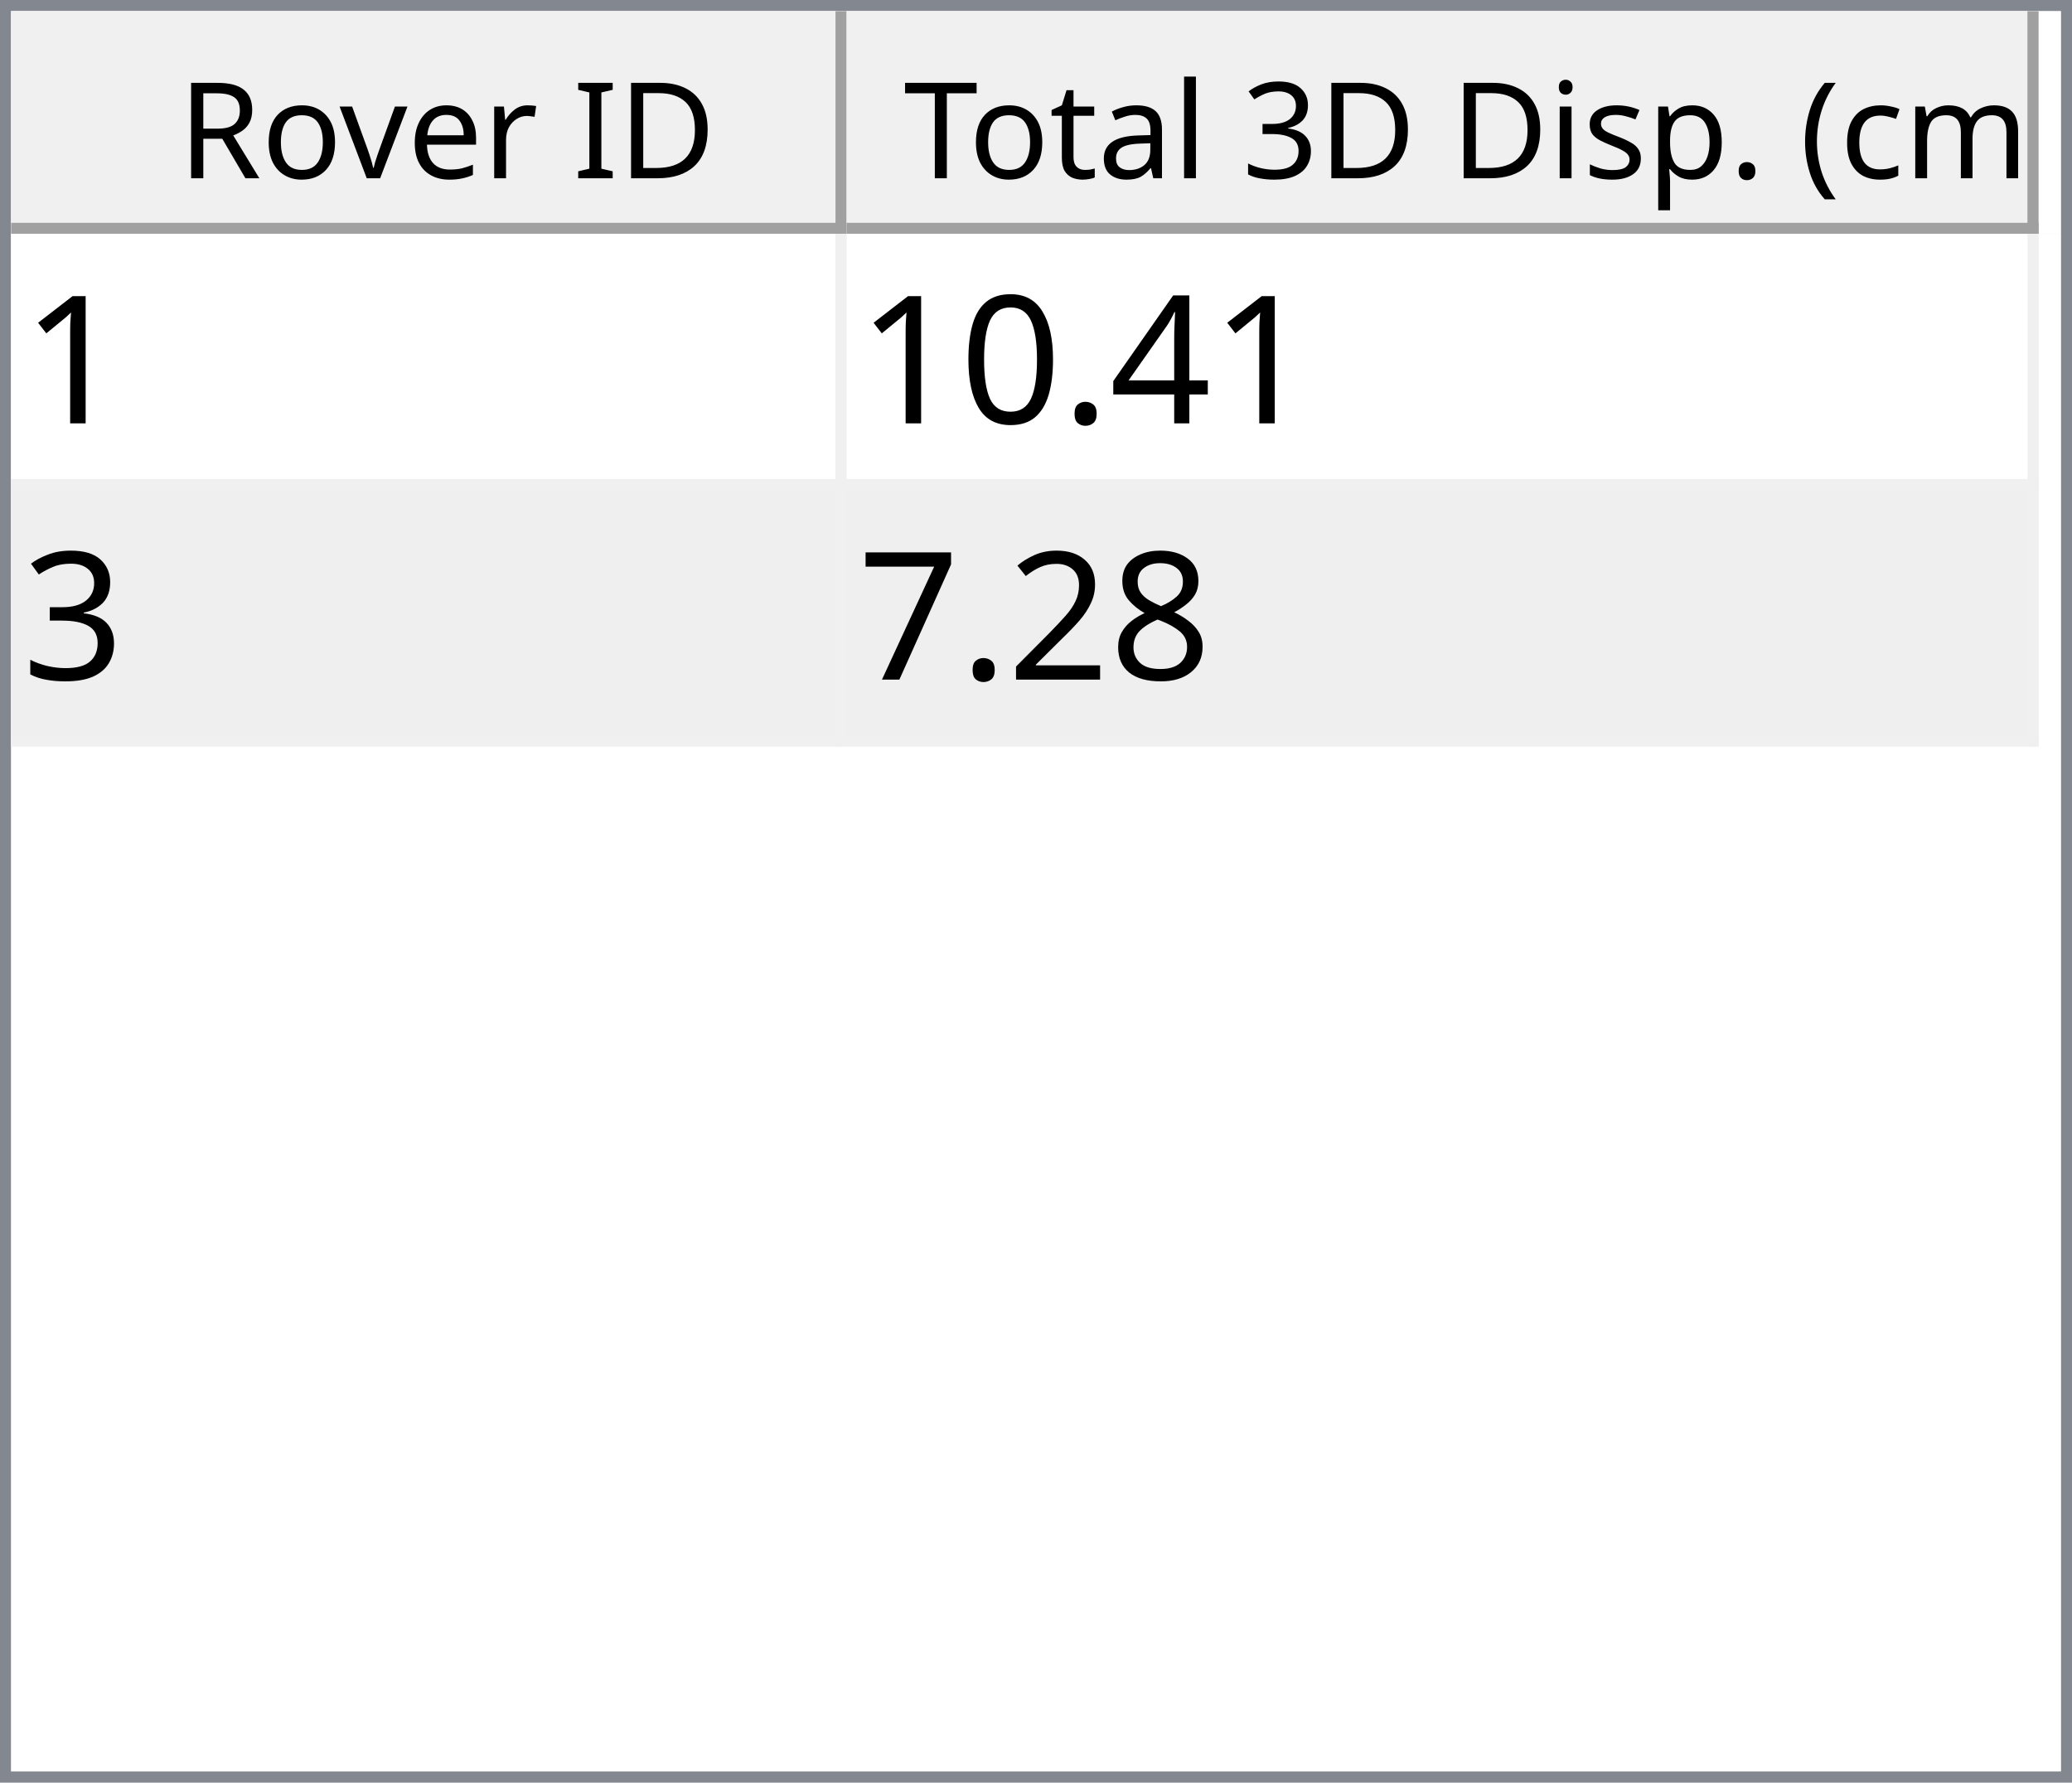
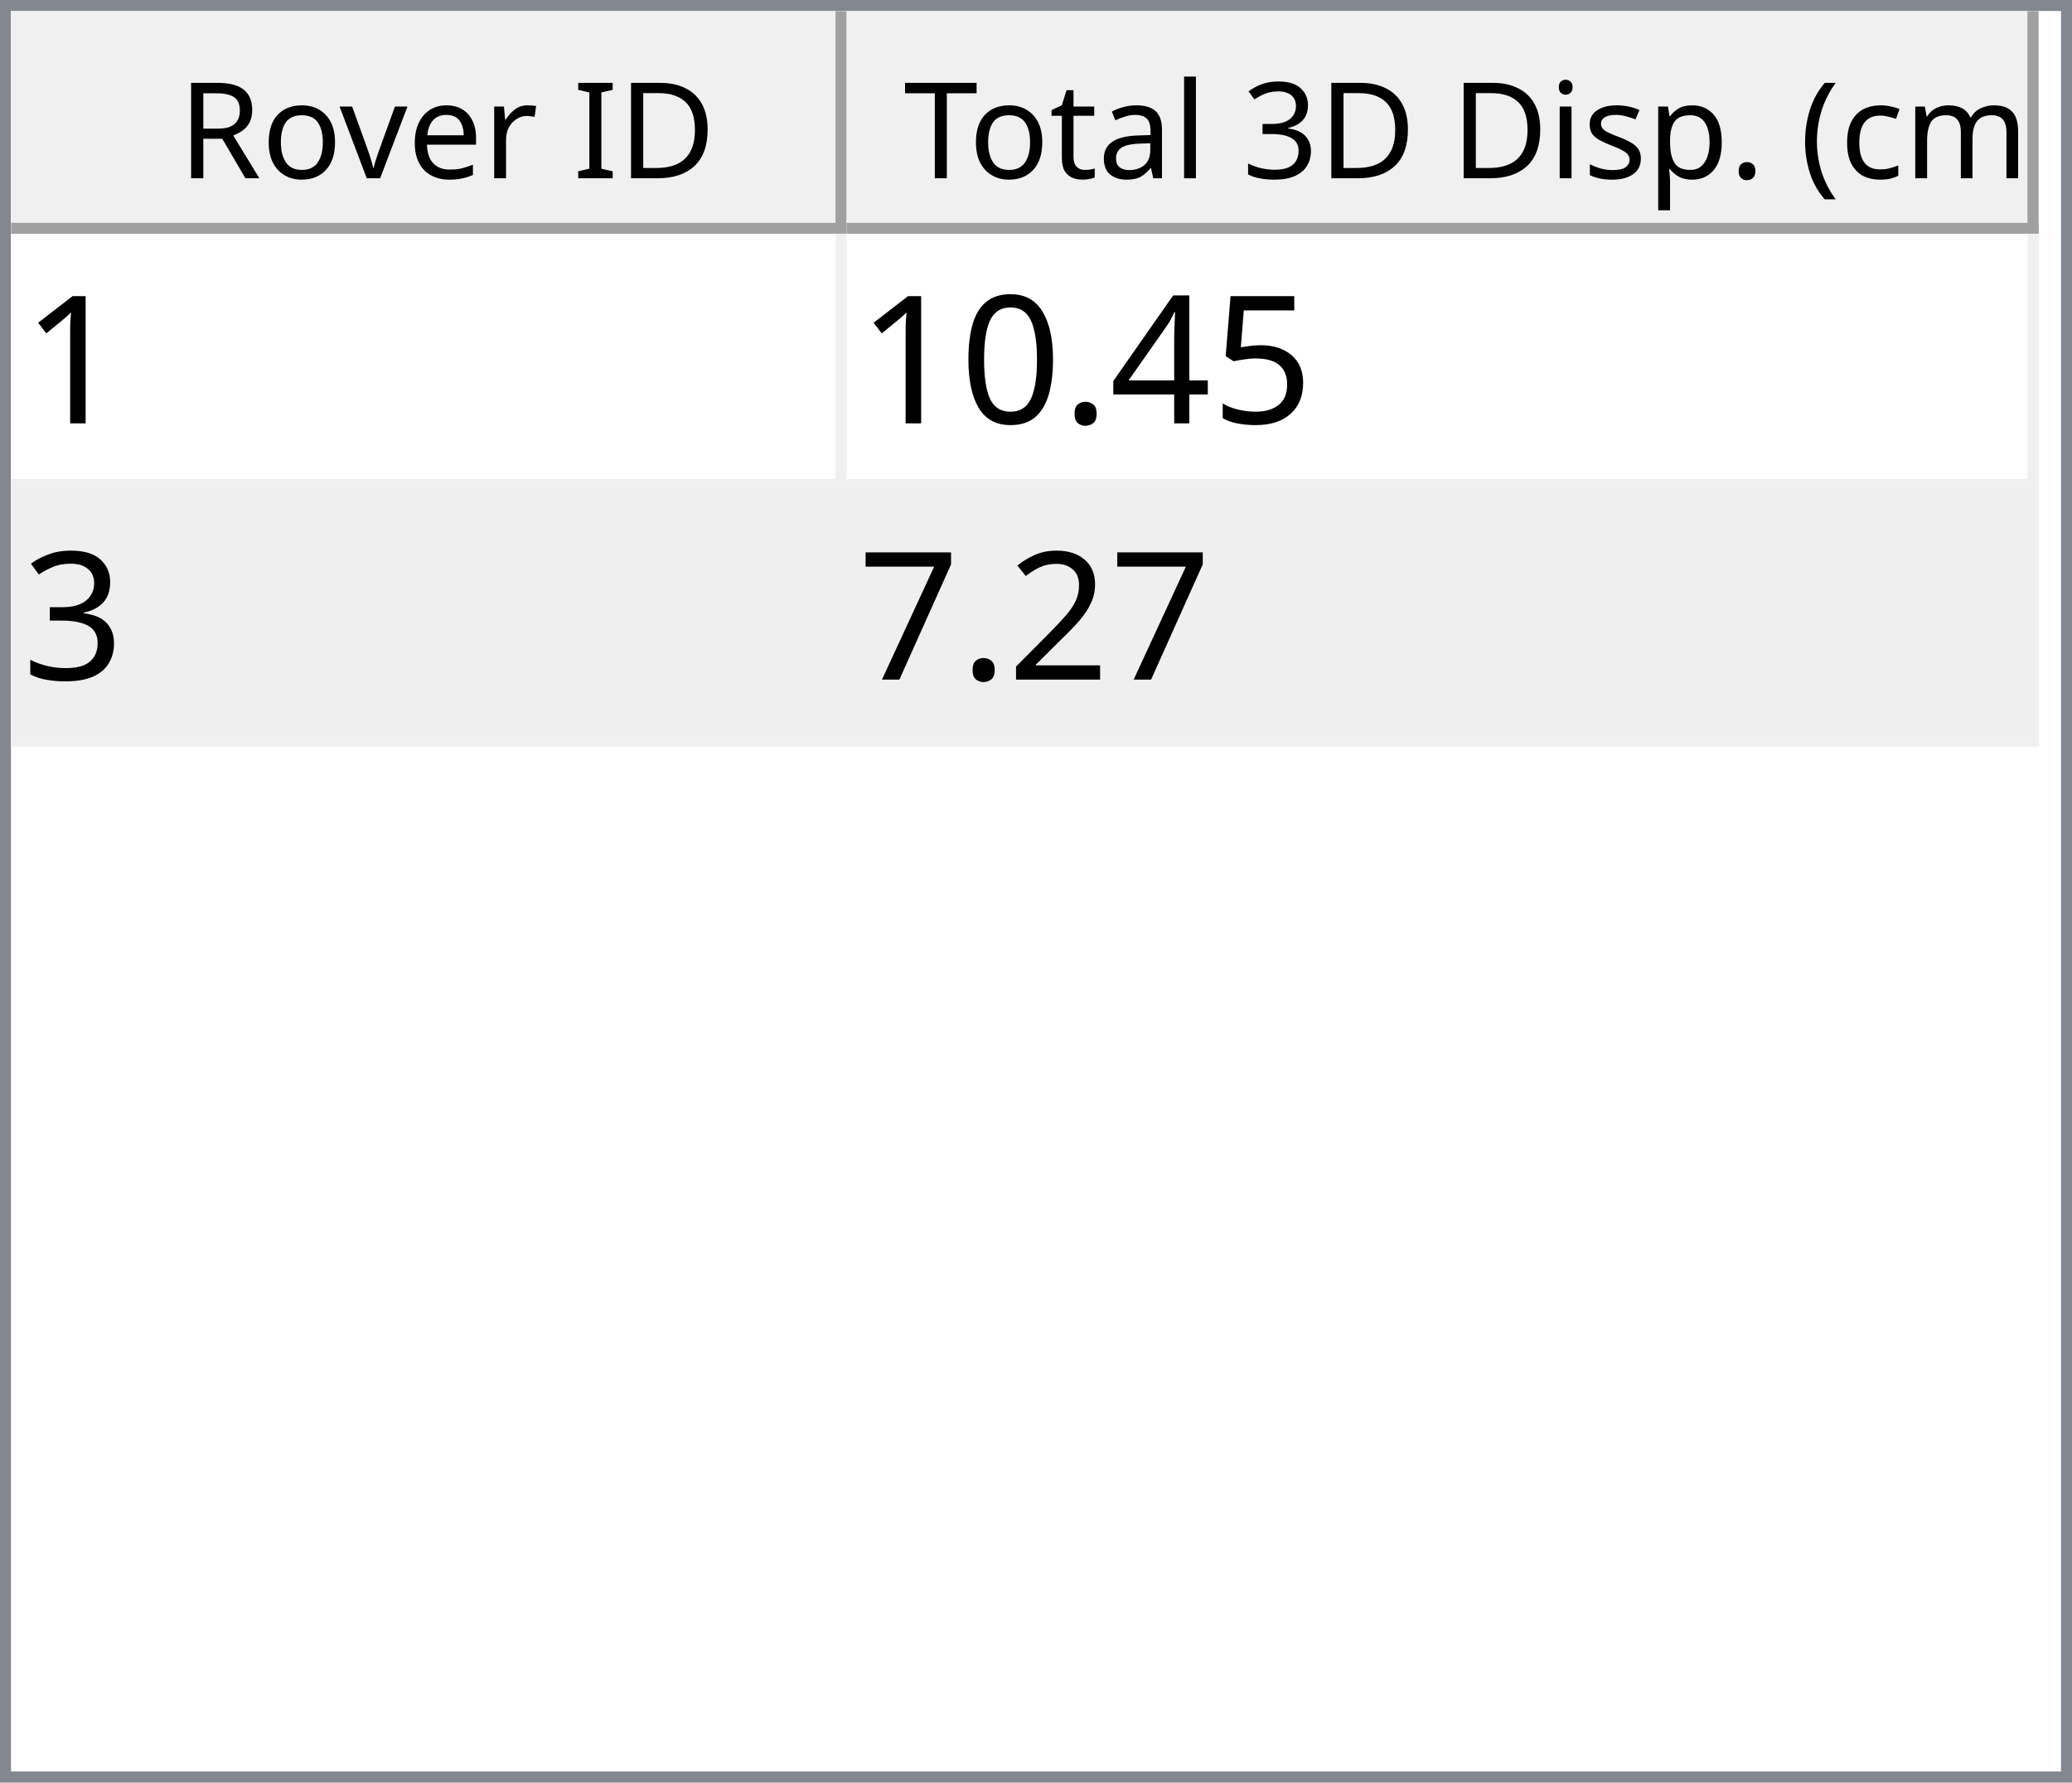
<svg xmlns="http://www.w3.org/2000/svg" style="fill-opacity:1; color-rendering:auto; color-interpolation:auto; text-rendering:auto; stroke:black; stroke-linecap:square; stroke-miterlimit:10; shape-rendering:auto; stroke-opacity:1; fill:black; stroke-dasharray:none; font-weight:normal; stroke-width:1; font-family:'Dialog'; font-style:normal; stroke-linejoin:miter; font-size:12px; stroke-dashoffset:0; image-rendering:auto;" width="186" height="160">
  <defs id="genericDefs" />
  <g>
    <defs id="defs1">
      <clipPath clipPathUnits="userSpaceOnUse" id="clipPath1">
        <path d="M0 0 L186 0 L186 160 L0 160 L0 0 Z" />
      </clipPath>
      <clipPath clipPathUnits="userSpaceOnUse" id="clipPath2">
        <path d="M0 0 L0 160 L186 160 L186 0 Z" />
      </clipPath>
      <clipPath clipPathUnits="userSpaceOnUse" id="clipPath3">
        <path d="M0 0 L0 20 L184 20 L184 0 Z" />
      </clipPath>
      <clipPath clipPathUnits="userSpaceOnUse" id="clipPath4">
        <path d="M0 0 L0 20 L75 20 L75 0 Z" />
      </clipPath>
      <clipPath clipPathUnits="userSpaceOnUse" id="clipPath5">
        <path d="M1 1 L1 19 L74 19 L74 1 Z" />
      </clipPath>
      <clipPath clipPathUnits="userSpaceOnUse" id="clipPath6">
        <path d="M0 0 L0 18 L73 18 L73 0 Z" />
      </clipPath>
      <clipPath clipPathUnits="userSpaceOnUse" id="clipPath7">
        <path d="M-0.5 -0.5 L-0.5 19.5 L74.5 19.5 L74.5 -0.5 Z" />
      </clipPath>
      <clipPath clipPathUnits="userSpaceOnUse" id="clipPath8">
        <path d="M0 0 L0 20 L107 20 L107 0 Z" />
      </clipPath>
      <clipPath clipPathUnits="userSpaceOnUse" id="clipPath9">
        <path d="M1 1 L1 19 L106 19 L106 1 Z" />
      </clipPath>
      <clipPath clipPathUnits="userSpaceOnUse" id="clipPath10">
        <path d="M0 0 L0 18 L105 18 L105 0 Z" />
      </clipPath>
      <clipPath clipPathUnits="userSpaceOnUse" id="clipPath11">
        <path d="M-0.5 -0.5 L-0.5 19.5 L106.5 19.5 L106.5 -0.5 Z" />
      </clipPath>
      <clipPath clipPathUnits="userSpaceOnUse" id="clipPath12">
        <path d="M0 0 L0 138 L184 138 L184 0 Z" />
      </clipPath>
      <clipPath clipPathUnits="userSpaceOnUse" id="clipPath13">
        <path d="M0 0 L0 46 L182 46 L182 0 Z" />
      </clipPath>
      <clipPath clipPathUnits="userSpaceOnUse" id="clipPath14">
        <path d="M-0.5 -0.5 L-0.5 45.5 L181.5 45.5 L181.5 -0.5 Z" />
      </clipPath>
      <clipPath clipPathUnits="userSpaceOnUse" id="clipPath15">
        <path d="M0 0 L0 22 L74 22 L74 0 Z" />
      </clipPath>
      <clipPath clipPathUnits="userSpaceOnUse" id="clipPath16">
        <path d="M0 0 L0 22 L106 22 L106 0 Z" />
      </clipPath>
      <font horiz-adv-x="64.551" id="font1">
        <font-face ascent="107.91" descent="25.098" units-per-em="100" style="font-style:normal; font-family:Segoe UI; font-weight:normal;" />
        <missing-glyph horiz-adv-x="64.551" d="M8.109 0 L8.109 68.266 L56.453 68.266 L56.453 0 L8.109 0 ZM15.328 7.234 L49.219 7.234 L49.219 61.031 L15.328 61.031 L15.328 7.234 Z" />
        <glyph unicode="D" horiz-adv-x="70.117" d="M9.188 0 L9.188 70.016 L28.516 70.016 Q65.531 70.016 65.531 35.891 Q65.531 19.672 55.25 9.836 Q44.969 0 27.734 0 L9.188 0 ZM17.391 62.594 L17.391 7.422 L27.828 7.422 Q41.609 7.422 49.273 14.797 Q56.938 22.172 56.938 35.688 Q56.938 62.594 28.328 62.594 L17.391 62.594 Z" />
        <glyph unicode="I" horiz-adv-x="26.611" d="M17.391 0 L9.188 0 L9.188 70.016 L17.391 70.016 L17.391 0 Z" />
        <glyph unicode=" " horiz-adv-x="27.393" d="" />
        <glyph unicode="r" horiz-adv-x="34.766" d="M34.188 41.891 Q32.078 43.5 28.125 43.5 Q23 43.5 19.555 38.672 Q16.109 33.844 16.109 25.484 L16.109 0 L8.109 0 L8.109 50 L16.109 50 L16.109 39.703 L16.312 39.703 Q18.016 44.969 21.531 47.922 Q25.047 50.875 29.391 50.875 Q32.516 50.875 34.188 50.203 L34.188 41.891 Z" />
        <glyph unicode="e" horiz-adv-x="52.295" d="M48.297 23 L12.984 23 Q13.188 14.656 17.484 10.109 Q21.781 5.562 29.297 5.562 Q37.75 5.562 44.828 11.141 L44.828 3.609 Q38.234 -1.172 27.391 -1.172 Q16.797 -1.172 10.742 5.641 Q4.688 12.453 4.688 24.812 Q4.688 36.469 11.305 43.82 Q17.922 51.172 27.734 51.172 Q37.547 51.172 42.922 44.828 Q48.297 38.484 48.297 27.203 L48.297 23 ZM40.094 29.781 Q40.047 36.719 36.75 40.578 Q33.453 44.438 27.594 44.438 Q21.922 44.438 17.969 40.383 Q14.016 36.328 13.094 29.781 L40.094 29.781 Z" />
        <glyph unicode="v" horiz-adv-x="47.9" d="M47.406 50 L27.484 0 L19.625 0 L0.688 50 L9.469 50 L22.172 13.672 Q23.578 9.672 23.922 6.688 L24.125 6.688 Q24.609 10.453 25.688 13.484 L38.969 50 L47.406 50 Z" />
        <glyph unicode="o" horiz-adv-x="58.594" d="M29 -1.172 Q17.922 -1.172 11.305 5.836 Q4.688 12.844 4.688 24.422 Q4.688 37.016 11.57 44.094 Q18.453 51.172 30.172 51.172 Q41.359 51.172 47.633 44.289 Q53.906 37.406 53.906 25.203 Q53.906 13.234 47.141 6.031 Q40.375 -1.172 29 -1.172 ZM29.594 44.438 Q21.875 44.438 17.383 39.188 Q12.891 33.938 12.891 24.703 Q12.891 15.828 17.43 10.695 Q21.969 5.562 29.594 5.562 Q37.359 5.562 41.531 10.594 Q45.703 15.625 45.703 24.906 Q45.703 34.281 41.531 39.359 Q37.359 44.438 29.594 44.438 Z" />
        <glyph unicode="R" horiz-adv-x="59.814" d="M59.375 0 L49.609 0 L37.891 19.625 Q36.281 22.359 34.766 24.289 Q33.25 26.219 31.664 27.438 Q30.078 28.656 28.25 29.219 Q26.422 29.781 24.125 29.781 L17.391 29.781 L17.391 0 L9.188 0 L9.188 70.016 L30.078 70.016 Q34.672 70.016 38.555 68.867 Q42.438 67.719 45.289 65.375 Q48.141 63.031 49.758 59.547 Q51.375 56.062 51.375 51.375 Q51.375 47.703 50.273 44.656 Q49.172 41.609 47.148 39.211 Q45.125 36.812 42.266 35.133 Q39.406 33.453 35.844 32.516 L35.844 32.328 Q37.594 31.547 38.891 30.547 Q40.188 29.547 41.359 28.18 Q42.531 26.812 43.68 25.078 Q44.828 23.344 46.234 21.047 L59.375 0 ZM17.391 62.594 L17.391 37.203 L28.516 37.203 Q31.594 37.203 34.203 38.133 Q36.812 39.062 38.719 40.797 Q40.625 42.531 41.703 45.047 Q42.781 47.562 42.781 50.688 Q42.781 56.297 39.141 59.445 Q35.5 62.594 28.609 62.594 L17.391 62.594 Z" />
        <glyph unicode=")" horiz-adv-x="30.176" d="M8.297 -15.922 L1.172 -15.922 Q16.406 2.344 16.406 26.812 Q16.406 51.469 1.078 70.016 L8.297 70.016 Q23.531 52.156 23.531 26.703 Q23.531 1.375 8.297 -15.922 Z" />
        <glyph unicode="m" horiz-adv-x="86.133" d="M79.109 0 L71.094 0 L71.094 28.719 Q71.094 37.016 68.531 40.727 Q65.969 44.438 59.906 44.438 Q54.781 44.438 51.195 39.75 Q47.609 35.062 47.609 28.516 L47.609 0 L39.594 0 L39.594 29.688 Q39.594 44.438 28.219 44.438 Q22.953 44.438 19.531 40.016 Q16.109 35.594 16.109 28.516 L16.109 0 L8.109 0 L8.109 50 L16.109 50 L16.109 42.094 L16.312 42.094 Q21.625 51.172 31.844 51.172 Q36.969 51.172 40.773 48.312 Q44.578 45.453 46 40.828 Q51.562 51.172 62.594 51.172 Q79.109 51.172 79.109 30.812 L79.109 0 Z" />
        <glyph unicode="c" horiz-adv-x="46.191" d="M42.188 2.297 Q36.422 -1.172 28.516 -1.172 Q17.828 -1.172 11.258 5.789 Q4.688 12.75 4.688 23.828 Q4.688 36.188 11.766 43.68 Q18.844 51.172 30.672 51.172 Q37.25 51.172 42.281 48.734 L42.281 40.531 Q36.719 44.438 30.375 44.438 Q22.703 44.438 17.797 38.945 Q12.891 33.453 12.891 24.516 Q12.891 15.719 17.508 10.641 Q22.125 5.562 29.891 5.562 Q36.422 5.562 42.188 9.906 L42.188 2.297 Z" />
        <glyph unicode="(" horiz-adv-x="30.176" d="M29.109 -15.922 L21.969 -15.922 Q6.844 1.375 6.844 26.703 Q6.844 52.156 21.969 70.016 L29.203 70.016 Q13.875 51.469 13.875 26.812 Q13.875 2.344 29.109 -15.922 Z" />
        <glyph unicode="." horiz-adv-x="21.68" d="M10.891 -1.078 Q8.641 -1.078 7.055 0.539 Q5.469 2.156 5.469 4.391 Q5.469 6.641 7.055 8.273 Q8.641 9.906 10.891 9.906 Q13.188 9.906 14.797 8.273 Q16.406 6.641 16.406 4.391 Q16.406 2.156 14.797 0.539 Q13.188 -1.078 10.891 -1.078 Z" />
        <glyph unicode="p" horiz-adv-x="58.789" d="M16.312 7.234 L16.109 7.234 L16.109 -23 L8.109 -23 L8.109 50 L16.109 50 L16.109 41.219 L16.312 41.219 Q22.219 51.172 33.594 51.172 Q43.266 51.172 48.688 44.461 Q54.109 37.75 54.109 26.469 Q54.109 13.922 48 6.375 Q41.891 -1.172 31.297 -1.172 Q21.578 -1.172 16.312 7.234 ZM16.109 27.391 L16.109 20.406 Q16.109 14.203 20.141 9.883 Q24.172 5.562 30.375 5.562 Q37.641 5.562 41.773 11.133 Q45.906 16.703 45.906 26.609 Q45.906 34.969 42.047 39.703 Q38.188 44.438 31.594 44.438 Q24.609 44.438 20.359 39.578 Q16.109 34.719 16.109 27.391 Z" />
        <glyph unicode="s" horiz-adv-x="42.432" d="M5.078 1.812 L5.078 10.406 Q11.625 5.562 19.484 5.562 Q30.031 5.562 30.031 12.594 Q30.031 14.594 29.125 15.992 Q28.219 17.391 26.68 18.461 Q25.141 19.531 23.07 20.383 Q21 21.234 18.609 22.172 Q15.281 23.484 12.766 24.828 Q10.25 26.172 8.57 27.859 Q6.891 29.547 6.031 31.695 Q5.172 33.844 5.172 36.719 Q5.172 40.234 6.789 42.945 Q8.406 45.656 11.086 47.484 Q13.766 49.312 17.211 50.242 Q20.656 51.172 24.312 51.172 Q30.812 51.172 35.938 48.922 L35.938 40.828 Q30.422 44.438 23.25 44.438 Q21 44.438 19.195 43.922 Q17.391 43.406 16.094 42.477 Q14.797 41.547 14.086 40.258 Q13.375 38.969 13.375 37.406 Q13.375 35.453 14.086 34.133 Q14.797 32.812 16.164 31.789 Q17.531 30.766 19.484 29.938 Q21.438 29.109 23.922 28.125 Q27.25 26.859 29.883 25.516 Q32.516 24.172 34.375 22.484 Q36.234 20.797 37.234 18.602 Q38.234 16.406 38.234 13.375 Q38.234 9.672 36.602 6.938 Q34.969 4.203 32.234 2.398 Q29.5 0.594 25.93 -0.289 Q22.359 -1.172 18.453 -1.172 Q10.75 -1.172 5.078 1.812 Z" />
        <glyph unicode="i" horiz-adv-x="24.219" d="M12.203 62.703 Q10.062 62.703 8.547 64.164 Q7.031 65.625 7.031 67.875 Q7.031 70.125 8.547 71.609 Q10.062 73.094 12.203 73.094 Q14.406 73.094 15.945 71.609 Q17.484 70.125 17.484 67.875 Q17.484 65.719 15.945 64.211 Q14.406 62.703 12.203 62.703 ZM16.109 0 L8.109 0 L8.109 50 L16.109 50 L16.109 0 Z" />
        <glyph unicode="3" horiz-adv-x="53.906" d="M46.531 19.828 Q46.531 15.094 44.75 11.211 Q42.969 7.328 39.719 4.57 Q36.469 1.812 31.93 0.297 Q27.391 -1.219 21.922 -1.219 Q11.922 -1.219 6 2.594 L6 11.188 Q13.094 5.609 22.219 5.609 Q25.875 5.609 28.828 6.539 Q31.781 7.469 33.906 9.227 Q36.031 10.984 37.18 13.477 Q38.328 15.969 38.328 19.094 Q38.328 32.812 18.797 32.812 L12.984 32.812 L12.984 39.594 L18.5 39.594 Q35.797 39.594 35.797 52.484 Q35.797 64.406 22.609 64.406 Q15.188 64.406 8.688 59.422 L8.688 67.188 Q15.375 71.188 24.609 71.188 Q29 71.188 32.57 69.969 Q36.141 68.75 38.68 66.555 Q41.219 64.359 42.609 61.281 Q44 58.203 44 54.5 Q44 40.672 30.031 36.719 L30.031 36.531 Q33.594 36.141 36.625 34.797 Q39.656 33.453 41.852 31.305 Q44.047 29.156 45.289 26.25 Q46.531 23.344 46.531 19.828 Z" />
        <glyph unicode="l" horiz-adv-x="24.219" d="M16.109 0 L8.109 0 L8.109 74.031 L16.109 74.031 L16.109 0 Z" />
        <glyph unicode="a" horiz-adv-x="50.879" d="M43.891 0 L35.891 0 L35.891 7.812 L35.688 7.812 Q30.469 -1.172 20.312 -1.172 Q12.844 -1.172 8.617 2.781 Q4.391 6.734 4.391 13.281 Q4.391 27.297 20.906 29.594 L35.891 31.688 Q35.891 44.438 25.594 44.438 Q16.547 44.438 9.281 38.281 L9.281 46.484 Q16.656 51.172 26.266 51.172 Q43.891 51.172 43.891 32.516 L43.891 0 ZM35.891 25.297 L23.828 23.641 Q18.266 22.859 15.43 20.875 Q12.594 18.891 12.594 13.875 Q12.594 10.203 15.211 7.883 Q17.828 5.562 22.172 5.562 Q28.125 5.562 32.008 9.742 Q35.891 13.922 35.891 20.312 L35.891 25.297 Z" />
        <glyph unicode="t" horiz-adv-x="33.887" d="M31.297 0.484 Q28.469 -1.078 23.828 -1.078 Q10.688 -1.078 10.688 13.578 L10.688 43.172 L2.094 43.172 L2.094 50 L10.688 50 L10.688 62.203 L18.703 64.797 L18.703 50 L31.297 50 L31.297 43.172 L18.703 43.172 L18.703 14.984 Q18.703 9.969 20.414 7.82 Q22.125 5.672 26.078 5.672 Q29.109 5.672 31.297 7.328 L31.297 0.484 Z" />
        <glyph unicode="T" horiz-adv-x="52.393" d="M50.594 62.594 L30.375 62.594 L30.375 0 L22.172 0 L22.172 62.594 L2 62.594 L2 70.016 L50.594 70.016 L50.594 62.594 Z" />
      </font>
      <font horiz-adv-x="75.0" id="font2">
        <font-face ascent="100.537" descent="21.973" units-per-em="100" style="font-style:normal; font-family:sans-serif; font-weight:normal;" />
        <missing-glyph horiz-adv-x="75.0" d="M12.5 0 L12.5 62.5 L62.5 62.5 L62.5 0 L12.5 0 ZM14.062 1.562 L60.938 1.562 L60.938 60.938 L14.062 60.938 L14.062 1.562 Z" />
        <glyph unicode="1" horiz-adv-x="55.615" d="M37.25 0 L28.469 0 L28.469 56 Q25.297 52.984 20.141 49.953 Q14.984 46.922 10.891 45.406 L10.891 53.906 Q18.266 57.375 23.781 62.305 Q29.297 67.234 31.594 71.875 L37.25 71.875 L37.25 0 Z" />
+         <glyph unicode="5" horiz-adv-x="55.615" d="M4.156 18.75 L13.375 19.531 Q14.406 12.797 18.141 9.398 Q21.875 6 27.156 6 Q33.5 6 37.891 10.789 Q42.281 15.578 42.281 23.484 Q42.281 31 38.062 35.352 Q33.844 39.703 27 39.703 Q22.75 39.703 19.336 37.773 Q15.922 35.844 13.969 32.766 L5.719 33.844 L12.641 70.609 L48.25 70.609 L48.25 62.203 L19.672 62.203 L15.828 42.969 Q22.266 47.469 29.344 47.469 Q38.719 47.469 45.164 40.969 Q51.609 34.469 51.609 24.266 Q51.609 14.547 45.953 7.469 Q39.062 -1.219 27.156 -1.219 Q17.391 -1.219 11.211 4.25 Q5.031 9.719 4.156 18.75 Z" />
        <glyph unicode="4" horiz-adv-x="55.615" d="M32.328 0 L32.328 17.141 L1.266 17.141 L1.266 25.203 L33.938 71.578 L41.109 71.578 L41.109 25.203 L50.781 25.203 L50.781 17.141 L41.109 17.141 L41.109 0 L32.328 0 ZM32.328 25.203 L32.328 57.469 L9.906 25.203 L32.328 25.203 Z" />
        <glyph unicode="." horiz-adv-x="27.783" d="M9.078 0 L9.078 10.016 L19.094 10.016 L19.094 0 L9.078 0 Z" />
        <glyph unicode="0" horiz-adv-x="55.615" d="M4.156 35.297 Q4.156 48 6.766 55.742 Q9.375 63.484 14.523 67.68 Q19.672 71.875 27.484 71.875 Q33.25 71.875 37.594 69.555 Q41.938 67.234 44.773 62.867 Q47.609 58.5 49.219 52.227 Q50.828 45.953 50.828 35.297 Q50.828 22.703 48.242 14.969 Q45.656 7.234 40.508 3.008 Q35.359 -1.219 27.484 -1.219 Q17.141 -1.219 11.234 6.203 Q4.156 15.141 4.156 35.297 ZM13.188 35.297 Q13.188 17.672 17.312 11.836 Q21.438 6 27.484 6 Q33.547 6 37.672 11.859 Q41.797 17.719 41.797 35.297 Q41.797 52.984 37.672 58.789 Q33.547 64.594 27.391 64.594 Q21.344 64.594 17.719 59.469 Q13.188 52.938 13.188 35.297 Z" />
        <glyph unicode="3" horiz-adv-x="55.615" d="M4.203 18.891 L12.984 20.062 Q14.5 12.594 18.141 9.297 Q21.781 6 27 6 Q33.203 6 37.477 10.297 Q41.75 14.594 41.75 20.953 Q41.75 27 37.797 30.93 Q33.844 34.859 27.734 34.859 Q25.25 34.859 21.531 33.891 L22.516 41.609 Q23.391 41.5 23.922 41.5 Q29.547 41.5 34.039 44.43 Q38.531 47.359 38.531 53.469 Q38.531 58.297 35.258 61.477 Q31.984 64.656 26.812 64.656 Q21.688 64.656 18.266 61.43 Q14.844 58.203 13.875 51.766 L5.078 53.328 Q6.688 62.156 12.398 67.016 Q18.109 71.875 26.609 71.875 Q32.469 71.875 37.398 69.359 Q42.328 66.844 44.945 62.5 Q47.562 58.156 47.562 53.266 Q47.562 48.641 45.07 44.828 Q42.578 41.016 37.703 38.766 Q44.047 37.312 47.562 32.695 Q51.078 28.078 51.078 21.141 Q51.078 11.766 44.242 5.25 Q37.406 -1.266 26.953 -1.266 Q17.531 -1.266 11.305 4.352 Q5.078 9.969 4.203 18.891 Z" />
-         <glyph unicode="8" horiz-adv-x="55.615" d="M17.672 38.812 Q12.203 40.828 9.57 44.539 Q6.938 48.25 6.938 53.422 Q6.938 61.234 12.555 66.555 Q18.172 71.875 27.484 71.875 Q36.859 71.875 42.578 66.43 Q48.297 60.984 48.297 53.172 Q48.297 48.188 45.68 44.508 Q43.062 40.828 37.75 38.812 Q44.344 36.672 47.781 31.883 Q51.219 27.094 51.219 20.453 Q51.219 11.281 44.727 5.031 Q38.234 -1.219 27.641 -1.219 Q17.047 -1.219 10.547 5.055 Q4.047 11.328 4.047 20.703 Q4.047 27.688 7.594 32.398 Q11.141 37.109 17.672 38.812 ZM15.922 53.719 Q15.922 48.641 19.195 45.414 Q22.469 42.188 27.688 42.188 Q32.766 42.188 36.016 45.383 Q39.266 48.578 39.266 53.219 Q39.266 58.062 35.914 61.359 Q32.562 64.656 27.594 64.656 Q22.562 64.656 19.242 61.43 Q15.922 58.203 15.922 53.719 ZM13.094 20.656 Q13.094 16.891 14.875 13.375 Q16.656 9.859 20.172 7.93 Q23.688 6 27.734 6 Q34.031 6 38.133 10.055 Q42.234 14.109 42.234 20.359 Q42.234 26.703 38.016 30.859 Q33.797 35.016 27.438 35.016 Q21.234 35.016 17.164 30.914 Q13.094 26.812 13.094 20.656 Z" />
        <glyph unicode="2" horiz-adv-x="55.615" d="M50.344 8.453 L50.344 0 L3.031 0 Q2.938 3.172 4.047 6.109 Q5.859 10.938 9.836 15.625 Q13.812 20.312 21.344 26.469 Q33.016 36.031 37.117 41.625 Q41.219 47.219 41.219 52.203 Q41.219 57.422 37.477 61.008 Q33.734 64.594 27.734 64.594 Q21.391 64.594 17.578 60.789 Q13.766 56.984 13.719 50.25 L4.688 51.172 Q5.609 61.281 11.664 66.578 Q17.719 71.875 27.938 71.875 Q38.234 71.875 44.242 66.164 Q50.25 60.453 50.25 52 Q50.25 47.703 48.492 43.555 Q46.734 39.406 42.656 34.812 Q38.578 30.219 29.109 22.219 Q21.188 15.578 18.945 13.211 Q16.703 10.844 15.234 8.453 L50.344 8.453 Z" />
        <glyph unicode="7" horiz-adv-x="55.615" d="M4.734 62.203 L4.734 70.656 L51.078 70.656 L51.078 63.812 Q44.234 56.547 37.523 44.484 Q30.812 32.422 27.156 19.672 Q24.516 10.688 23.781 0 L14.75 0 Q14.891 8.453 18.062 20.414 Q21.234 32.375 27.172 43.484 Q33.109 54.594 39.797 62.203 L4.734 62.203 Z" />
      </font>
    </defs>
    <g style="fill:white; stroke:white;">
      <rect x="0" y="0" width="186" style="clip-path:url(#clipPath1); stroke:none;" height="160" />
    </g>
    <g style="fill:white; text-rendering:optimizeSpeed; color-rendering:optimizeSpeed; image-rendering:optimizeSpeed; shape-rendering:crispEdges; stroke:white; color-interpolation:sRGB;">
      <rect x="0" width="186" height="160" y="0" style="stroke:none;" />
      <path style="stroke:none;" d="M0 160 L186 160 L186 0 L0 0 Z" />
    </g>
    <g style="fill:rgb(240,240,240); font-family:'Segoe UI'; stroke:rgb(240,240,240);">
      <rect x="0" y="0" width="186" style="clip-path:url(#clipPath2); stroke:none;" height="160" />
    </g>
    <g style="fill:rgb(130,135,144); font-family:'Segoe UI'; stroke:rgb(130,135,144);">
      <path d="M0 0 L186 0 L186 160 L0 160 L0 0 ZM1 1 L185 1 L185 159 L1 159 L1 1 Z" style="fill-rule:evenodd; clip-path:url(#clipPath2); stroke:none;" />
    </g>
    <g style="fill:white; font-family:'Segoe UI'; stroke:white;" transform="translate(1,1)">
      <rect x="0" y="0" width="184" style="clip-path:url(#clipPath3); stroke:none;" height="20" />
    </g>
    <g style="fill:rgb(240,240,240); font-family:'Segoe UI'; stroke:rgb(240,240,240);" transform="translate(1,1)">
      <rect x="0" y="0" width="75" style="clip-path:url(#clipPath4); stroke:none;" height="20" />
    </g>
    <g style="font-family:'Segoe UI';" transform="translate(2,2)">
      <text x="14" xml:space="preserve" y="14" style="clip-path:url(#clipPath6); stroke:none;">Rover ID</text>
    </g>
    <g style="fill:rgb(160,160,160); font-family:'Segoe UI'; stroke:rgb(160,160,160); stroke-linejoin:bevel;" transform="translate(1.5,1.5)">
      <line x1="74" x2="74" y1="0" style="fill:none; clip-path:url(#clipPath7);" y2="19" />
    </g>
    <g style="fill:rgb(160,160,160); font-family:'Segoe UI'; stroke:rgb(160,160,160); stroke-linejoin:bevel;" transform="matrix(1,0,0,1,1,1) translate(0.5,0.5)">
      <line x1="0" x2="74" y1="19" style="fill:none; clip-path:url(#clipPath7);" y2="19" />
    </g>
    <g style="fill:rgb(240,240,240); font-family:'Segoe UI'; stroke:rgb(240,240,240);" transform="translate(76,1)">
      <rect x="0" y="0" width="107" style="clip-path:url(#clipPath8); stroke:none;" height="20" />
    </g>
    <g style="font-family:'Segoe UI';" transform="translate(77,2)">
      <text x="1" xml:space="preserve" y="14" style="clip-path:url(#clipPath10); stroke:none;"> Total 3D Disp. (cm)</text>
    </g>
    <g style="fill:rgb(160,160,160); font-family:'Segoe UI'; stroke:rgb(160,160,160); stroke-linejoin:bevel;" transform="translate(76.5,1.5)">
      <line x1="106" x2="106" y1="0" style="fill:none; clip-path:url(#clipPath11);" y2="19" />
    </g>
    <g style="fill:rgb(160,160,160); font-family:'Segoe UI'; stroke:rgb(160,160,160); stroke-linejoin:bevel;" transform="matrix(1,0,0,1,76,1) translate(0.5,0.5)">
      <line x1="0" x2="106" y1="19" style="fill:none; clip-path:url(#clipPath11);" y2="19" />
    </g>
    <g style="fill:white; font-family:'Segoe UI'; stroke:white;" transform="translate(1,21)">
      <rect x="0" y="0" width="184" style="clip-path:url(#clipPath12); stroke:none;" height="138" />
    </g>
    <g style="fill:rgb(240,240,240); font-size:16px; font-family:sans-serif; stroke:rgb(240,240,240);" transform="translate(1,21)">
      <rect x="0" y="0" width="182" style="clip-path:url(#clipPath13); stroke:none;" height="46" />
      <line transform="translate(0.5,0.5)" x1="0" x2="181" y1="22" style="clip-path:url(#clipPath14); fill:none; stroke-linejoin:bevel;" y2="22" />
    </g>
    <g transform="matrix(1,0,0,1,1,21) translate(0.5,0.5)" style="fill:rgb(240,240,240); font-size:16px; font-family:sans-serif; stroke:rgb(240,240,240); stroke-linejoin:bevel;">
      <line x1="0" x2="181" y1="45" style="fill:none; clip-path:url(#clipPath14);" y2="45" />
    </g>
    <g transform="matrix(1,0,0,1,1,21) translate(0.5,0.5)" style="fill:rgb(240,240,240); font-size:16px; font-family:sans-serif; stroke:rgb(240,240,240); stroke-linejoin:bevel;">
      <line x1="74" x2="74" y1="0" style="fill:none; clip-path:url(#clipPath14);" y2="45" />
    </g>
    <g transform="matrix(1,0,0,1,1,21) translate(0.5,0.5)" style="fill:rgb(240,240,240); font-size:16px; font-family:sans-serif; stroke:rgb(240,240,240); stroke-linejoin:bevel;">
      <line x1="181" x2="181" y1="0" style="fill:none; clip-path:url(#clipPath14);" y2="45" />
    </g>
    <g style="fill:white; font-size:16px; font-family:sans-serif; stroke:white;" transform="matrix(1,0,0,1,1,21)">
      <rect x="0" y="0" width="74" style="clip-path:url(#clipPath15); stroke:none;" height="22" />
      <text x="1" y="17" style="fill:black; clip-path:url(#clipPath15); stroke:none;" xml:space="preserve">1</text>
    </g>
    <g style="fill:white; font-size:16px; font-family:sans-serif; stroke:white;" transform="matrix(1,0,0,1,1,21) translate(75,0)">
      <rect x="0" y="0" width="106" style="clip-path:url(#clipPath16); stroke:none;" height="22" />
-       <text x="1" y="17" style="fill:black; clip-path:url(#clipPath16); stroke:none;" xml:space="preserve">10.41</text>
+       <text x="1" y="17" style="fill:black; clip-path:url(#clipPath16); stroke:none;" xml:space="preserve">10.45</text>
    </g>
    <g style="fill:rgb(239,239,239); font-size:16px; font-family:sans-serif; stroke:rgb(239,239,239);" transform="matrix(1,0,0,1,1,21) translate(0,23)">
      <rect x="0" y="0" width="74" style="clip-path:url(#clipPath15); stroke:none;" height="22" />
      <text x="1" y="17" style="fill:black; clip-path:url(#clipPath15); stroke:none;" xml:space="preserve">3</text>
    </g>
    <g style="fill:rgb(239,239,239); font-size:16px; font-family:sans-serif; stroke:rgb(239,239,239);" transform="matrix(1,0,0,1,1,21) translate(75,23)">
      <rect x="0" y="0" width="106" style="clip-path:url(#clipPath16); stroke:none;" height="22" />
-       <text x="1" y="17" style="fill:black; clip-path:url(#clipPath16); stroke:none;" xml:space="preserve">7.28</text>
+       <text x="1" y="17" style="fill:black; clip-path:url(#clipPath16); stroke:none;" xml:space="preserve">7.27</text>
    </g>
  </g>
</svg>
